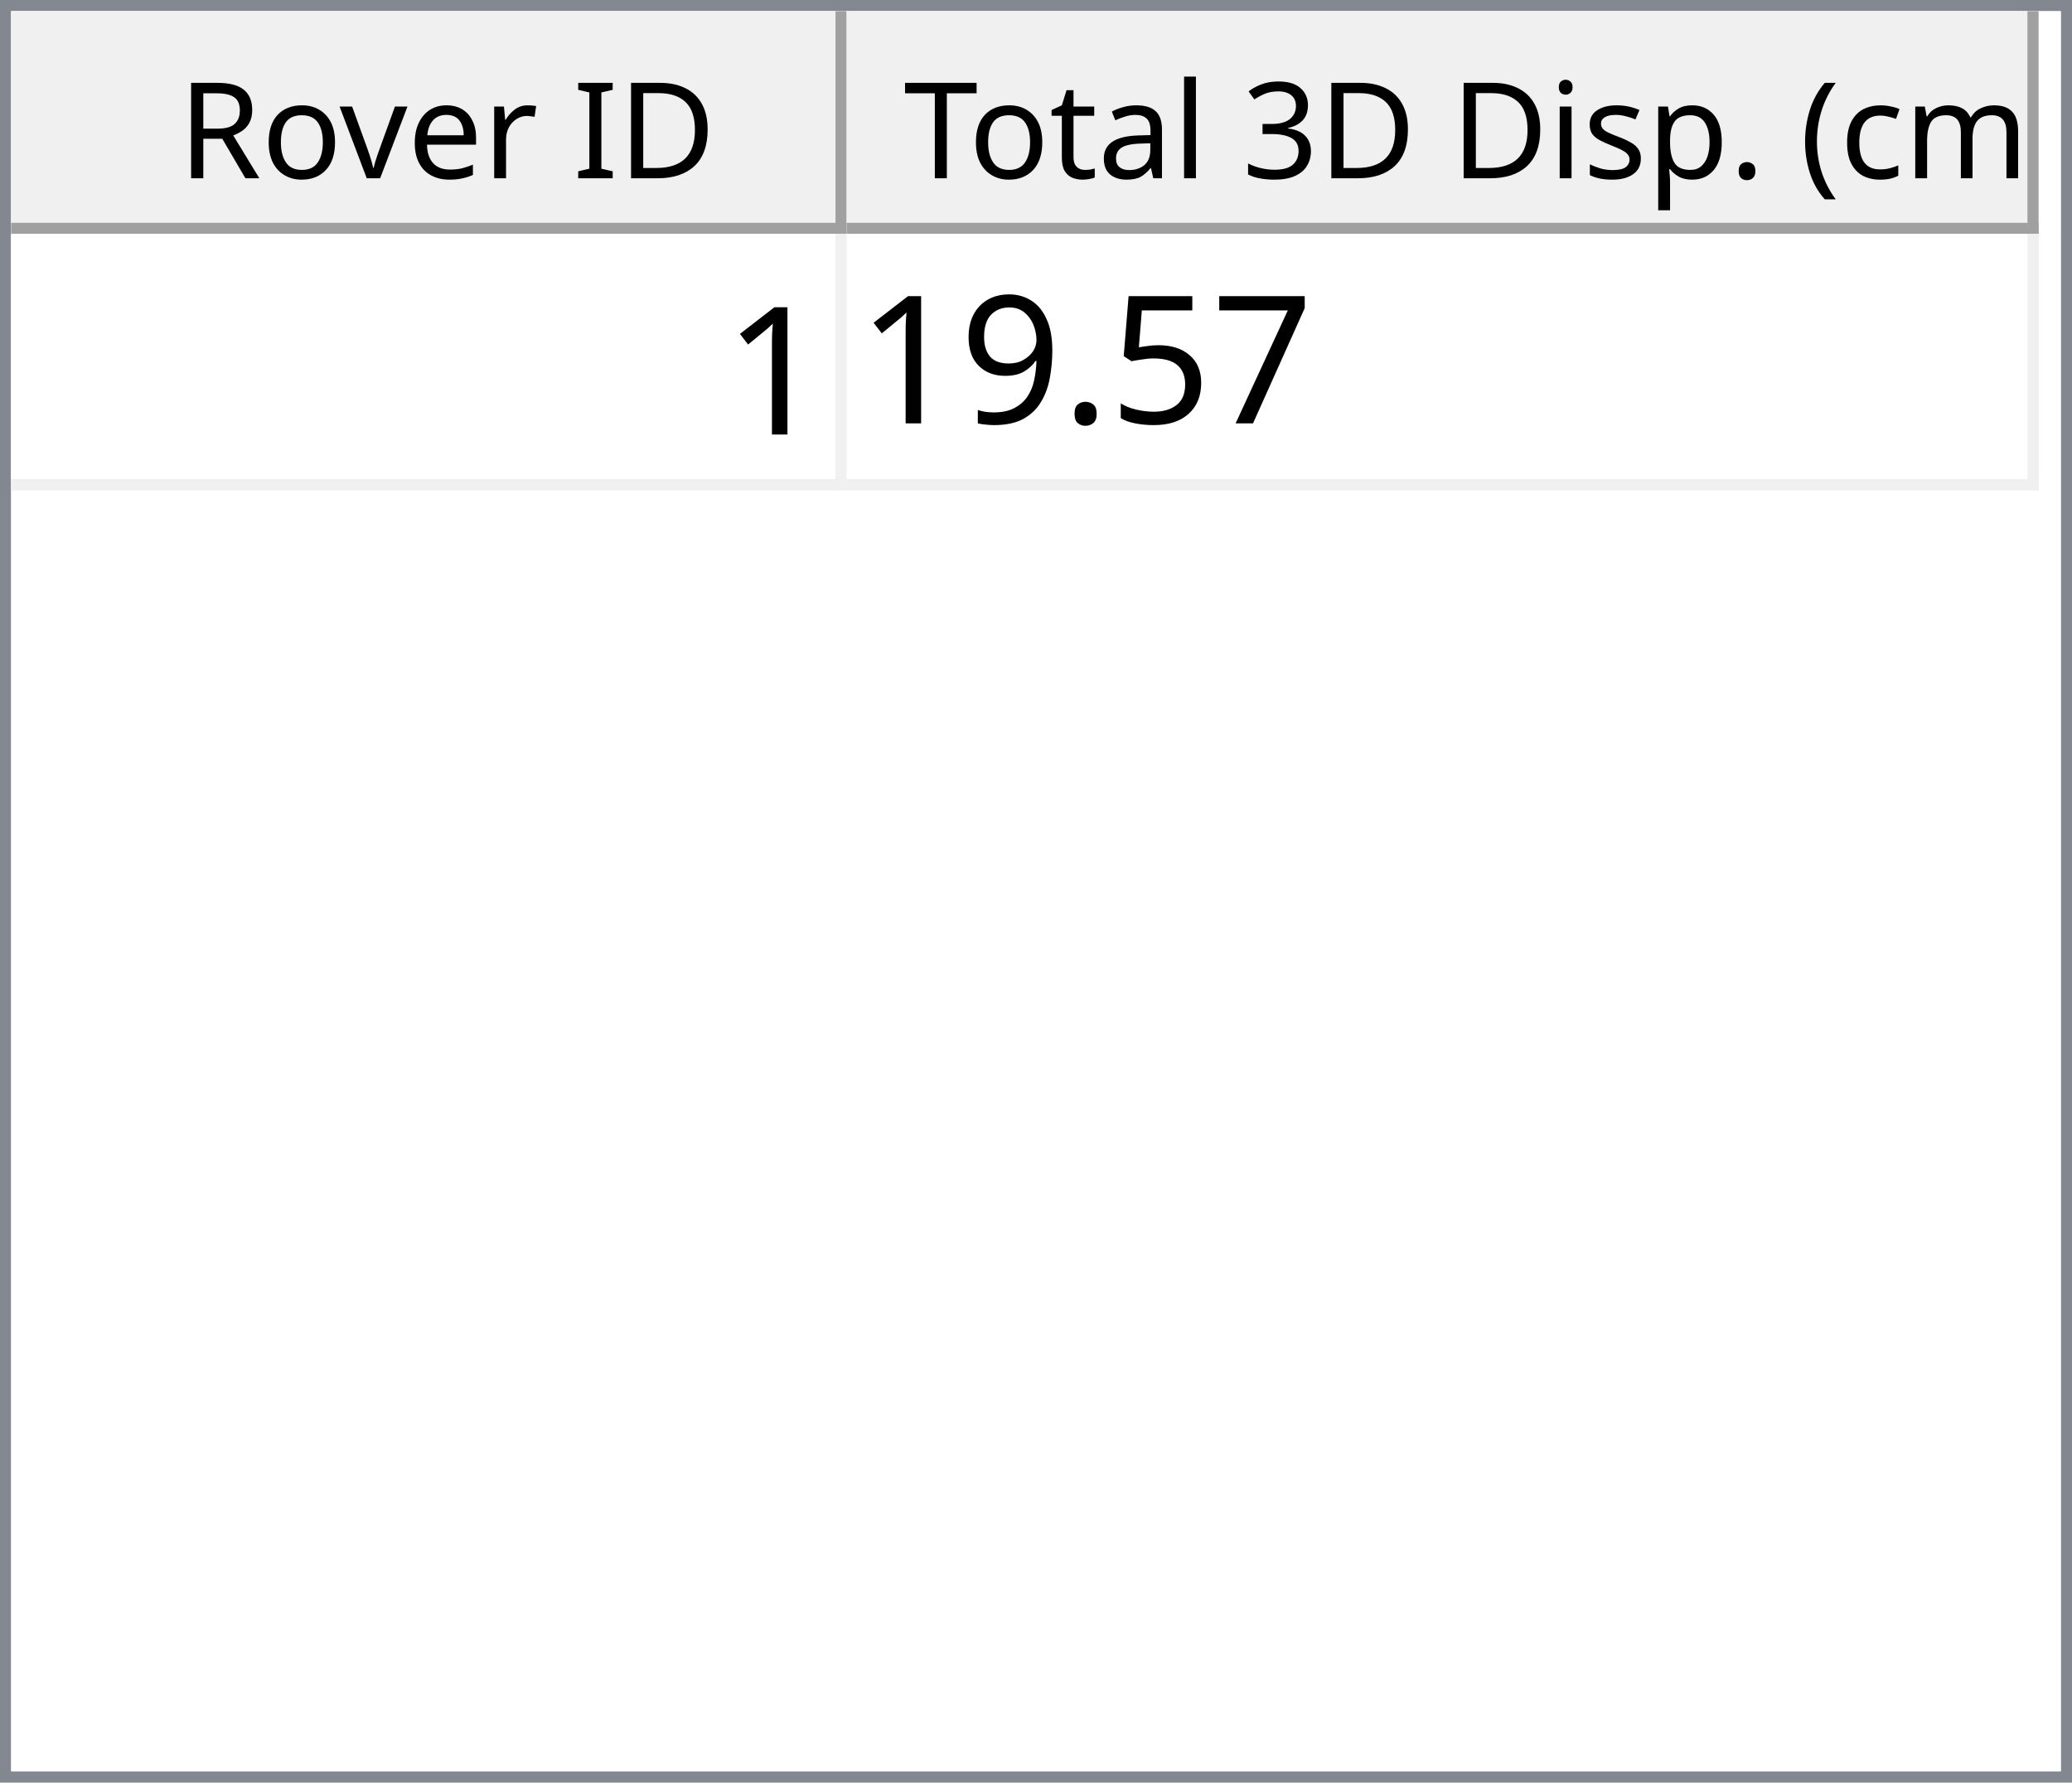
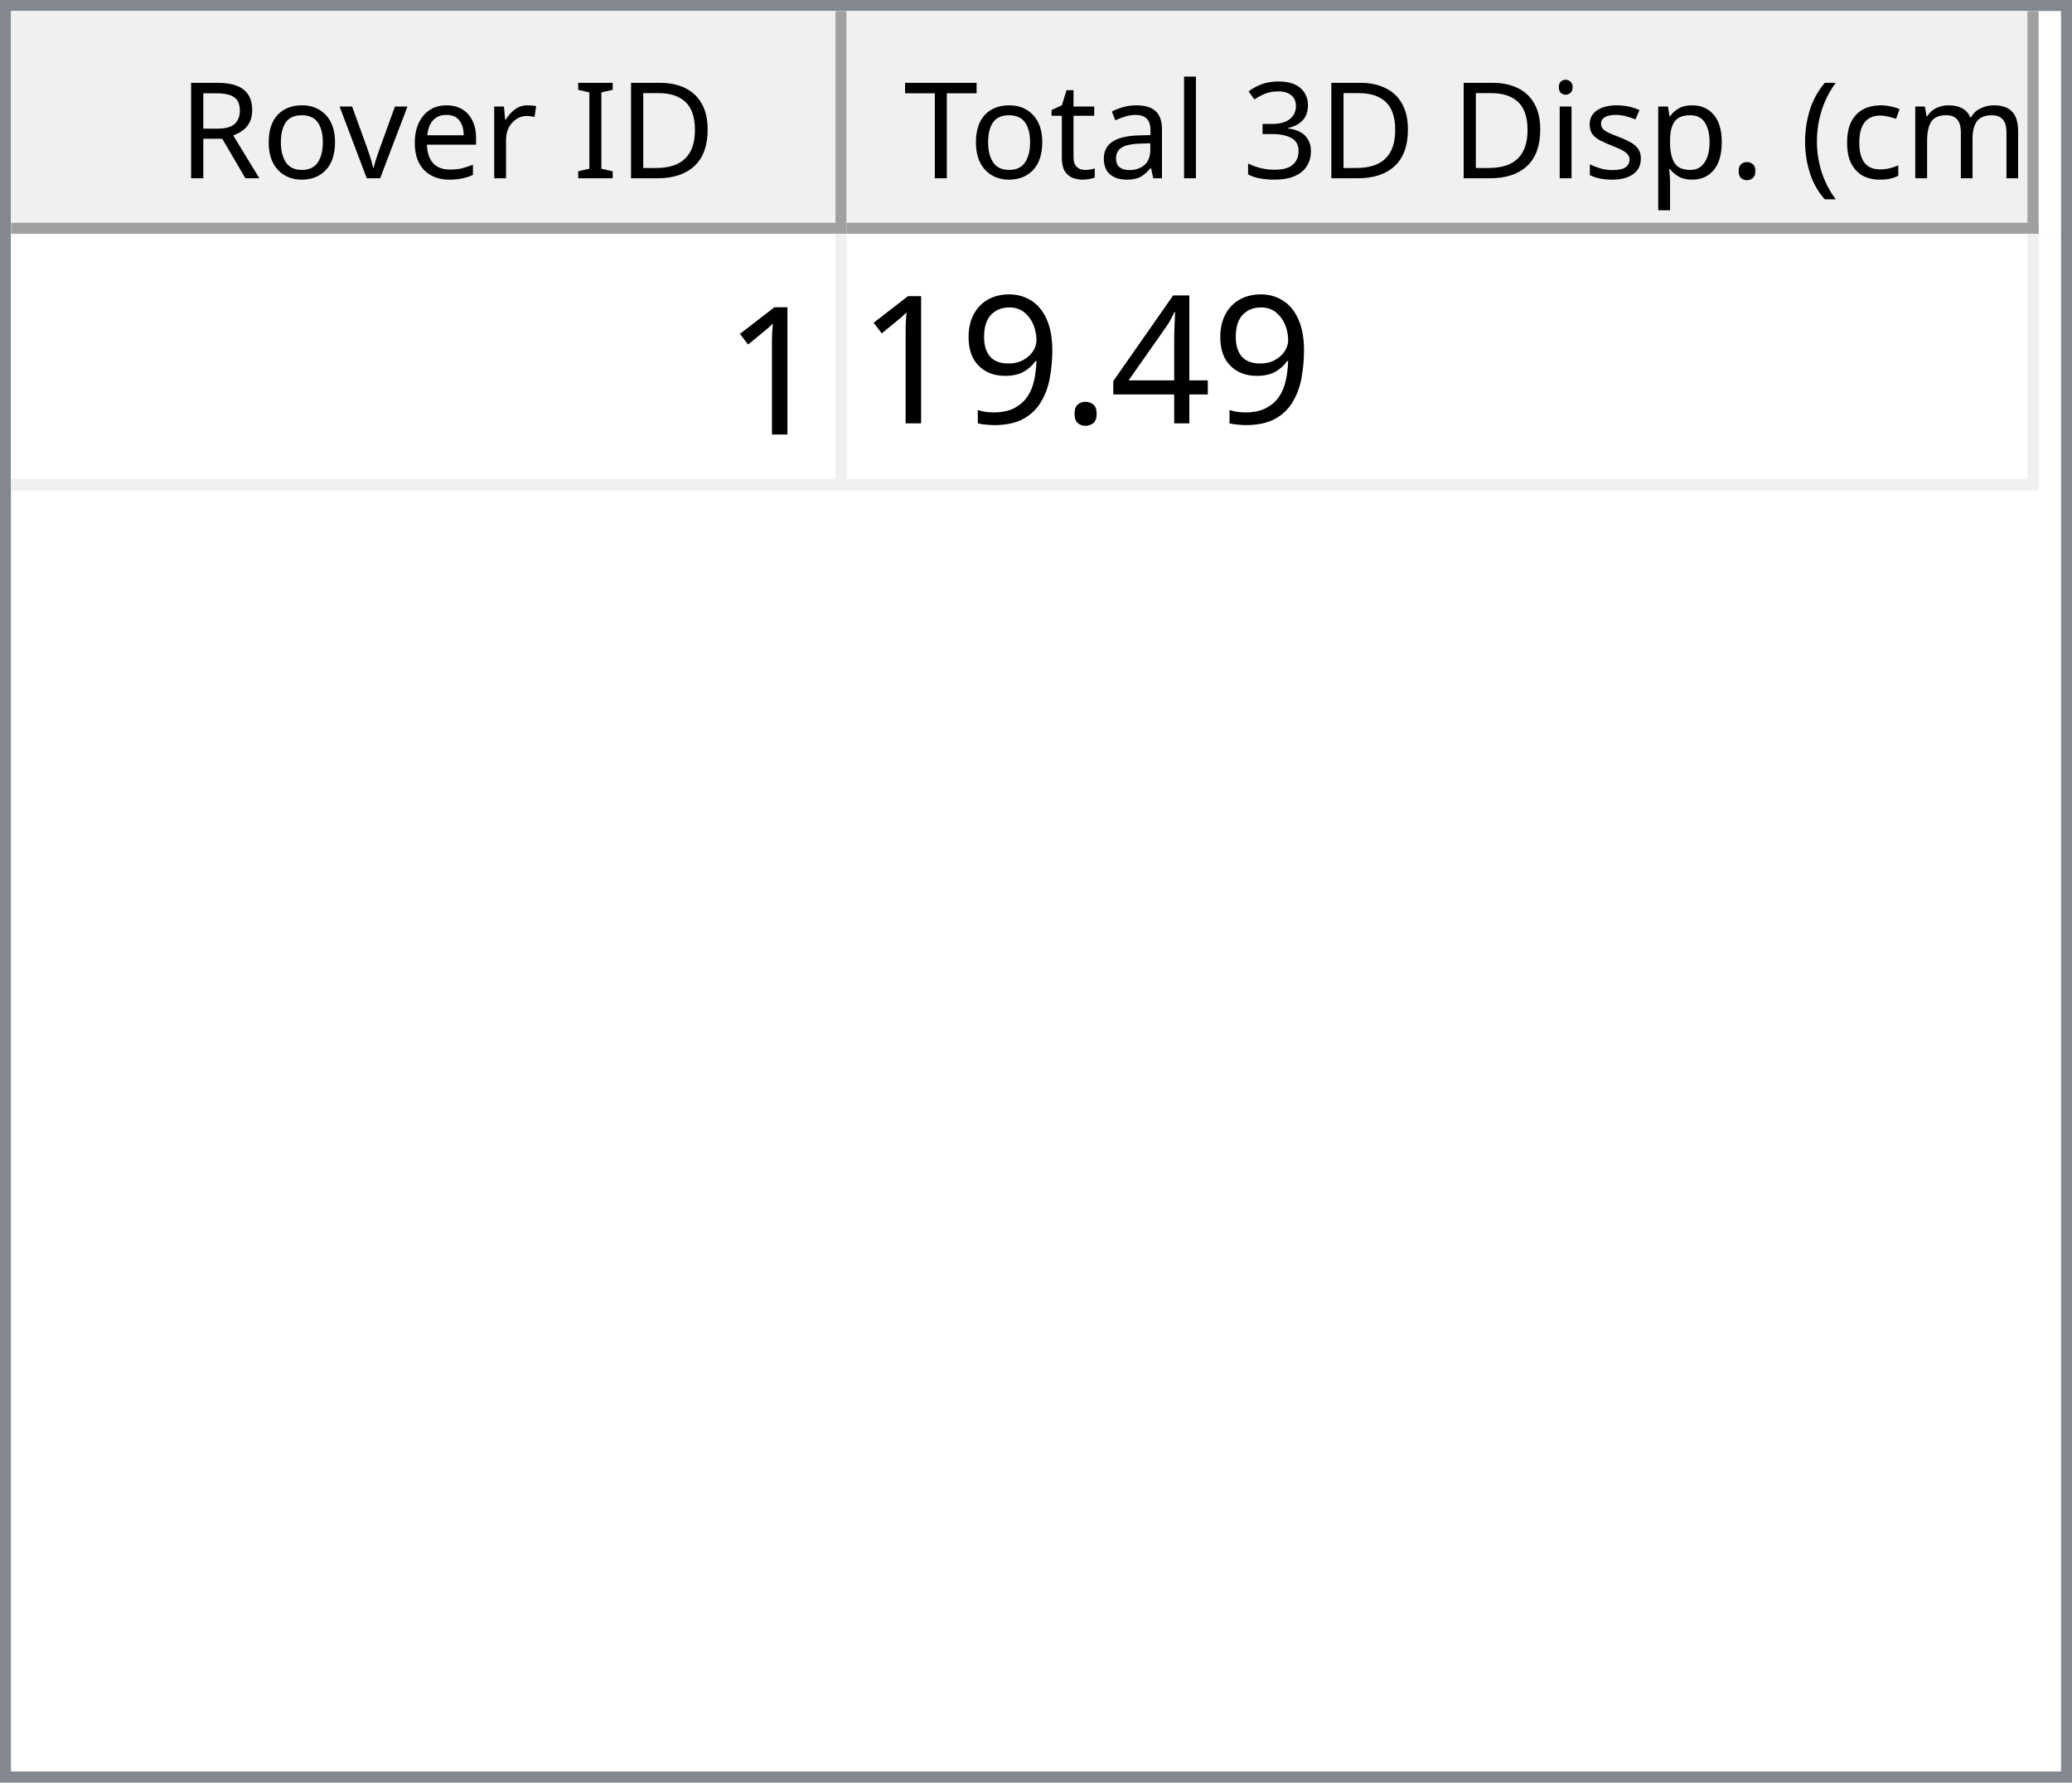
<svg xmlns="http://www.w3.org/2000/svg" style="fill-opacity:1; color-rendering:auto; color-interpolation:auto; text-rendering:auto; stroke:black; stroke-linecap:square; stroke-miterlimit:10; shape-rendering:auto; stroke-opacity:1; fill:black; stroke-dasharray:none; font-weight:normal; stroke-width:1; font-family:'Dialog'; font-style:normal; stroke-linejoin:miter; font-size:12px; stroke-dashoffset:0; image-rendering:auto;" width="186" height="160">
  <defs id="genericDefs" />
  <g>
    <defs id="defs1">
      <clipPath clipPathUnits="userSpaceOnUse" id="clipPath1">
        <path d="M0 0 L186 0 L186 160 L0 160 L0 0 Z" />
      </clipPath>
      <clipPath clipPathUnits="userSpaceOnUse" id="clipPath2">
        <path d="M0 0 L0 160 L186 160 L186 0 Z" />
      </clipPath>
      <clipPath clipPathUnits="userSpaceOnUse" id="clipPath3">
        <path d="M0 0 L0 20 L184 20 L184 0 Z" />
      </clipPath>
      <clipPath clipPathUnits="userSpaceOnUse" id="clipPath4">
        <path d="M0 0 L0 20 L75 20 L75 0 Z" />
      </clipPath>
      <clipPath clipPathUnits="userSpaceOnUse" id="clipPath5">
        <path d="M1 1 L1 19 L74 19 L74 1 Z" />
      </clipPath>
      <clipPath clipPathUnits="userSpaceOnUse" id="clipPath6">
        <path d="M0 0 L0 18 L73 18 L73 0 Z" />
      </clipPath>
      <clipPath clipPathUnits="userSpaceOnUse" id="clipPath7">
        <path d="M-0.5 -0.5 L-0.5 19.5 L74.5 19.5 L74.5 -0.5 Z" />
      </clipPath>
      <clipPath clipPathUnits="userSpaceOnUse" id="clipPath8">
        <path d="M0 0 L0 20 L107 20 L107 0 Z" />
      </clipPath>
      <clipPath clipPathUnits="userSpaceOnUse" id="clipPath9">
        <path d="M1 1 L1 19 L106 19 L106 1 Z" />
      </clipPath>
      <clipPath clipPathUnits="userSpaceOnUse" id="clipPath10">
        <path d="M0 0 L0 18 L105 18 L105 0 Z" />
      </clipPath>
      <clipPath clipPathUnits="userSpaceOnUse" id="clipPath11">
        <path d="M-0.5 -0.5 L-0.5 19.5 L106.5 19.5 L106.5 -0.5 Z" />
      </clipPath>
      <clipPath clipPathUnits="userSpaceOnUse" id="clipPath12">
        <path d="M0 0 L0 138 L184 138 L184 0 Z" />
      </clipPath>
      <clipPath clipPathUnits="userSpaceOnUse" id="clipPath13">
        <path d="M0 0 L0 23 L182 23 L182 0 Z" />
      </clipPath>
      <clipPath clipPathUnits="userSpaceOnUse" id="clipPath14">
        <path d="M-0.5 -0.5 L-0.5 22.5 L181.5 22.5 L181.5 -0.5 Z" />
      </clipPath>
      <clipPath clipPathUnits="userSpaceOnUse" id="clipPath15">
        <path d="M0 0 L0 22 L74 22 L74 0 Z" />
      </clipPath>
      <clipPath clipPathUnits="userSpaceOnUse" id="clipPath16">
        <path d="M0 0 L0 22 L106 22 L106 0 Z" />
      </clipPath>
      <font horiz-adv-x="64.551" id="font1">
        <font-face ascent="107.91" descent="25.098" units-per-em="100" style="font-style:normal; font-family:Segoe UI; font-weight:normal;" />
        <missing-glyph horiz-adv-x="64.551" d="M8.109 0 L8.109 68.266 L56.453 68.266 L56.453 0 L8.109 0 ZM15.328 7.234 L49.219 7.234 L49.219 61.031 L15.328 61.031 L15.328 7.234 Z" />
        <glyph unicode="D" horiz-adv-x="70.117" d="M9.188 0 L9.188 70.016 L28.516 70.016 Q65.531 70.016 65.531 35.891 Q65.531 19.672 55.25 9.836 Q44.969 0 27.734 0 L9.188 0 ZM17.391 62.594 L17.391 7.422 L27.828 7.422 Q41.609 7.422 49.273 14.797 Q56.938 22.172 56.938 35.688 Q56.938 62.594 28.328 62.594 L17.391 62.594 Z" />
        <glyph unicode="I" horiz-adv-x="26.611" d="M17.391 0 L9.188 0 L9.188 70.016 L17.391 70.016 L17.391 0 Z" />
        <glyph unicode=" " horiz-adv-x="27.393" d="" />
        <glyph unicode="r" horiz-adv-x="34.766" d="M34.188 41.891 Q32.078 43.5 28.125 43.5 Q23 43.5 19.555 38.672 Q16.109 33.844 16.109 25.484 L16.109 0 L8.109 0 L8.109 50 L16.109 50 L16.109 39.703 L16.312 39.703 Q18.016 44.969 21.531 47.922 Q25.047 50.875 29.391 50.875 Q32.516 50.875 34.188 50.203 L34.188 41.891 Z" />
        <glyph unicode="e" horiz-adv-x="52.295" d="M48.297 23 L12.984 23 Q13.188 14.656 17.484 10.109 Q21.781 5.562 29.297 5.562 Q37.75 5.562 44.828 11.141 L44.828 3.609 Q38.234 -1.172 27.391 -1.172 Q16.797 -1.172 10.742 5.641 Q4.688 12.453 4.688 24.812 Q4.688 36.469 11.305 43.82 Q17.922 51.172 27.734 51.172 Q37.547 51.172 42.922 44.828 Q48.297 38.484 48.297 27.203 L48.297 23 ZM40.094 29.781 Q40.047 36.719 36.75 40.578 Q33.453 44.438 27.594 44.438 Q21.922 44.438 17.969 40.383 Q14.016 36.328 13.094 29.781 L40.094 29.781 Z" />
        <glyph unicode="v" horiz-adv-x="47.9" d="M47.406 50 L27.484 0 L19.625 0 L0.688 50 L9.469 50 L22.172 13.672 Q23.578 9.672 23.922 6.688 L24.125 6.688 Q24.609 10.453 25.688 13.484 L38.969 50 L47.406 50 Z" />
        <glyph unicode="o" horiz-adv-x="58.594" d="M29 -1.172 Q17.922 -1.172 11.305 5.836 Q4.688 12.844 4.688 24.422 Q4.688 37.016 11.57 44.094 Q18.453 51.172 30.172 51.172 Q41.359 51.172 47.633 44.289 Q53.906 37.406 53.906 25.203 Q53.906 13.234 47.141 6.031 Q40.375 -1.172 29 -1.172 ZM29.594 44.438 Q21.875 44.438 17.383 39.188 Q12.891 33.938 12.891 24.703 Q12.891 15.828 17.43 10.695 Q21.969 5.562 29.594 5.562 Q37.359 5.562 41.531 10.594 Q45.703 15.625 45.703 24.906 Q45.703 34.281 41.531 39.359 Q37.359 44.438 29.594 44.438 Z" />
        <glyph unicode="R" horiz-adv-x="59.814" d="M59.375 0 L49.609 0 L37.891 19.625 Q36.281 22.359 34.766 24.289 Q33.25 26.219 31.664 27.438 Q30.078 28.656 28.25 29.219 Q26.422 29.781 24.125 29.781 L17.391 29.781 L17.391 0 L9.188 0 L9.188 70.016 L30.078 70.016 Q34.672 70.016 38.555 68.867 Q42.438 67.719 45.289 65.375 Q48.141 63.031 49.758 59.547 Q51.375 56.062 51.375 51.375 Q51.375 47.703 50.273 44.656 Q49.172 41.609 47.148 39.211 Q45.125 36.812 42.266 35.133 Q39.406 33.453 35.844 32.516 L35.844 32.328 Q37.594 31.547 38.891 30.547 Q40.188 29.547 41.359 28.18 Q42.531 26.812 43.68 25.078 Q44.828 23.344 46.234 21.047 L59.375 0 ZM17.391 62.594 L17.391 37.203 L28.516 37.203 Q31.594 37.203 34.203 38.133 Q36.812 39.062 38.719 40.797 Q40.625 42.531 41.703 45.047 Q42.781 47.562 42.781 50.688 Q42.781 56.297 39.141 59.445 Q35.5 62.594 28.609 62.594 L17.391 62.594 Z" />
        <glyph unicode=")" horiz-adv-x="30.176" d="M8.297 -15.922 L1.172 -15.922 Q16.406 2.344 16.406 26.812 Q16.406 51.469 1.078 70.016 L8.297 70.016 Q23.531 52.156 23.531 26.703 Q23.531 1.375 8.297 -15.922 Z" />
        <glyph unicode="m" horiz-adv-x="86.133" d="M79.109 0 L71.094 0 L71.094 28.719 Q71.094 37.016 68.531 40.727 Q65.969 44.438 59.906 44.438 Q54.781 44.438 51.195 39.75 Q47.609 35.062 47.609 28.516 L47.609 0 L39.594 0 L39.594 29.688 Q39.594 44.438 28.219 44.438 Q22.953 44.438 19.531 40.016 Q16.109 35.594 16.109 28.516 L16.109 0 L8.109 0 L8.109 50 L16.109 50 L16.109 42.094 L16.312 42.094 Q21.625 51.172 31.844 51.172 Q36.969 51.172 40.773 48.312 Q44.578 45.453 46 40.828 Q51.562 51.172 62.594 51.172 Q79.109 51.172 79.109 30.812 L79.109 0 Z" />
        <glyph unicode="c" horiz-adv-x="46.191" d="M42.188 2.297 Q36.422 -1.172 28.516 -1.172 Q17.828 -1.172 11.258 5.789 Q4.688 12.75 4.688 23.828 Q4.688 36.188 11.766 43.68 Q18.844 51.172 30.672 51.172 Q37.25 51.172 42.281 48.734 L42.281 40.531 Q36.719 44.438 30.375 44.438 Q22.703 44.438 17.797 38.945 Q12.891 33.453 12.891 24.516 Q12.891 15.719 17.508 10.641 Q22.125 5.562 29.891 5.562 Q36.422 5.562 42.188 9.906 L42.188 2.297 Z" />
        <glyph unicode="(" horiz-adv-x="30.176" d="M29.109 -15.922 L21.969 -15.922 Q6.844 1.375 6.844 26.703 Q6.844 52.156 21.969 70.016 L29.203 70.016 Q13.875 51.469 13.875 26.812 Q13.875 2.344 29.109 -15.922 Z" />
        <glyph unicode="." horiz-adv-x="21.68" d="M10.891 -1.078 Q8.641 -1.078 7.055 0.539 Q5.469 2.156 5.469 4.391 Q5.469 6.641 7.055 8.273 Q8.641 9.906 10.891 9.906 Q13.188 9.906 14.797 8.273 Q16.406 6.641 16.406 4.391 Q16.406 2.156 14.797 0.539 Q13.188 -1.078 10.891 -1.078 Z" />
        <glyph unicode="p" horiz-adv-x="58.789" d="M16.312 7.234 L16.109 7.234 L16.109 -23 L8.109 -23 L8.109 50 L16.109 50 L16.109 41.219 L16.312 41.219 Q22.219 51.172 33.594 51.172 Q43.266 51.172 48.688 44.461 Q54.109 37.75 54.109 26.469 Q54.109 13.922 48 6.375 Q41.891 -1.172 31.297 -1.172 Q21.578 -1.172 16.312 7.234 ZM16.109 27.391 L16.109 20.406 Q16.109 14.203 20.141 9.883 Q24.172 5.562 30.375 5.562 Q37.641 5.562 41.773 11.133 Q45.906 16.703 45.906 26.609 Q45.906 34.969 42.047 39.703 Q38.188 44.438 31.594 44.438 Q24.609 44.438 20.359 39.578 Q16.109 34.719 16.109 27.391 Z" />
        <glyph unicode="s" horiz-adv-x="42.432" d="M5.078 1.812 L5.078 10.406 Q11.625 5.562 19.484 5.562 Q30.031 5.562 30.031 12.594 Q30.031 14.594 29.125 15.992 Q28.219 17.391 26.68 18.461 Q25.141 19.531 23.07 20.383 Q21 21.234 18.609 22.172 Q15.281 23.484 12.766 24.828 Q10.25 26.172 8.57 27.859 Q6.891 29.547 6.031 31.695 Q5.172 33.844 5.172 36.719 Q5.172 40.234 6.789 42.945 Q8.406 45.656 11.086 47.484 Q13.766 49.312 17.211 50.242 Q20.656 51.172 24.312 51.172 Q30.812 51.172 35.938 48.922 L35.938 40.828 Q30.422 44.438 23.25 44.438 Q21 44.438 19.195 43.922 Q17.391 43.406 16.094 42.477 Q14.797 41.547 14.086 40.258 Q13.375 38.969 13.375 37.406 Q13.375 35.453 14.086 34.133 Q14.797 32.812 16.164 31.789 Q17.531 30.766 19.484 29.938 Q21.438 29.109 23.922 28.125 Q27.25 26.859 29.883 25.516 Q32.516 24.172 34.375 22.484 Q36.234 20.797 37.234 18.602 Q38.234 16.406 38.234 13.375 Q38.234 9.672 36.602 6.938 Q34.969 4.203 32.234 2.398 Q29.5 0.594 25.93 -0.289 Q22.359 -1.172 18.453 -1.172 Q10.75 -1.172 5.078 1.812 Z" />
        <glyph unicode="i" horiz-adv-x="24.219" d="M12.203 62.703 Q10.062 62.703 8.547 64.164 Q7.031 65.625 7.031 67.875 Q7.031 70.125 8.547 71.609 Q10.062 73.094 12.203 73.094 Q14.406 73.094 15.945 71.609 Q17.484 70.125 17.484 67.875 Q17.484 65.719 15.945 64.211 Q14.406 62.703 12.203 62.703 ZM16.109 0 L8.109 0 L8.109 50 L16.109 50 L16.109 0 Z" />
        <glyph unicode="3" horiz-adv-x="53.906" d="M46.531 19.828 Q46.531 15.094 44.75 11.211 Q42.969 7.328 39.719 4.57 Q36.469 1.812 31.93 0.297 Q27.391 -1.219 21.922 -1.219 Q11.922 -1.219 6 2.594 L6 11.188 Q13.094 5.609 22.219 5.609 Q25.875 5.609 28.828 6.539 Q31.781 7.469 33.906 9.227 Q36.031 10.984 37.18 13.477 Q38.328 15.969 38.328 19.094 Q38.328 32.812 18.797 32.812 L12.984 32.812 L12.984 39.594 L18.5 39.594 Q35.797 39.594 35.797 52.484 Q35.797 64.406 22.609 64.406 Q15.188 64.406 8.688 59.422 L8.688 67.188 Q15.375 71.188 24.609 71.188 Q29 71.188 32.57 69.969 Q36.141 68.75 38.68 66.555 Q41.219 64.359 42.609 61.281 Q44 58.203 44 54.5 Q44 40.672 30.031 36.719 L30.031 36.531 Q33.594 36.141 36.625 34.797 Q39.656 33.453 41.852 31.305 Q44.047 29.156 45.289 26.25 Q46.531 23.344 46.531 19.828 Z" />
        <glyph unicode="l" horiz-adv-x="24.219" d="M16.109 0 L8.109 0 L8.109 74.031 L16.109 74.031 L16.109 0 Z" />
        <glyph unicode="a" horiz-adv-x="50.879" d="M43.891 0 L35.891 0 L35.891 7.812 L35.688 7.812 Q30.469 -1.172 20.312 -1.172 Q12.844 -1.172 8.617 2.781 Q4.391 6.734 4.391 13.281 Q4.391 27.297 20.906 29.594 L35.891 31.688 Q35.891 44.438 25.594 44.438 Q16.547 44.438 9.281 38.281 L9.281 46.484 Q16.656 51.172 26.266 51.172 Q43.891 51.172 43.891 32.516 L43.891 0 ZM35.891 25.297 L23.828 23.641 Q18.266 22.859 15.43 20.875 Q12.594 18.891 12.594 13.875 Q12.594 10.203 15.211 7.883 Q17.828 5.562 22.172 5.562 Q28.125 5.562 32.008 9.742 Q35.891 13.922 35.891 20.312 L35.891 25.297 Z" />
        <glyph unicode="t" horiz-adv-x="33.887" d="M31.297 0.484 Q28.469 -1.078 23.828 -1.078 Q10.688 -1.078 10.688 13.578 L10.688 43.172 L2.094 43.172 L2.094 50 L10.688 50 L10.688 62.203 L18.703 64.797 L18.703 50 L31.297 50 L31.297 43.172 L18.703 43.172 L18.703 14.984 Q18.703 9.969 20.414 7.82 Q22.125 5.672 26.078 5.672 Q29.109 5.672 31.297 7.328 L31.297 0.484 Z" />
        <glyph unicode="T" horiz-adv-x="52.393" d="M50.594 62.594 L30.375 62.594 L30.375 0 L22.172 0 L22.172 62.594 L2 62.594 L2 70.016 L50.594 70.016 L50.594 62.594 Z" />
      </font>
      <font horiz-adv-x="75.0" id="font2">
        <font-face ascent="100.537" descent="21.973" units-per-em="100" style="font-style:normal; font-family:sans-serif; font-weight:normal;" />
        <missing-glyph horiz-adv-x="75.0" d="M12.5 0 L12.5 62.5 L62.5 62.5 L62.5 0 L12.5 0 ZM14.062 1.562 L60.938 1.562 L60.938 60.938 L14.062 60.938 L14.062 1.562 Z" />
        <glyph unicode="1" horiz-adv-x="55.615" d="M37.25 0 L28.469 0 L28.469 56 Q25.297 52.984 20.141 49.953 Q14.984 46.922 10.891 45.406 L10.891 53.906 Q18.266 57.375 23.781 62.305 Q29.297 67.234 31.594 71.875 L37.25 71.875 L37.25 0 Z" />
-         <glyph unicode="7" horiz-adv-x="55.615" d="M4.734 62.203 L4.734 70.656 L51.078 70.656 L51.078 63.812 Q44.234 56.547 37.523 44.484 Q30.812 32.422 27.156 19.672 Q24.516 10.688 23.781 0 L14.75 0 Q14.891 8.453 18.062 20.414 Q21.234 32.375 27.172 43.484 Q33.109 54.594 39.797 62.203 L4.734 62.203 Z" />
-         <glyph unicode="5" horiz-adv-x="55.615" d="M4.156 18.75 L13.375 19.531 Q14.406 12.797 18.141 9.398 Q21.875 6 27.156 6 Q33.5 6 37.891 10.789 Q42.281 15.578 42.281 23.484 Q42.281 31 38.062 35.352 Q33.844 39.703 27 39.703 Q22.75 39.703 19.336 37.773 Q15.922 35.844 13.969 32.766 L5.719 33.844 L12.641 70.609 L48.25 70.609 L48.25 62.203 L19.672 62.203 L15.828 42.969 Q22.266 47.469 29.344 47.469 Q38.719 47.469 45.164 40.969 Q51.609 34.469 51.609 24.266 Q51.609 14.547 45.953 7.469 Q39.062 -1.219 27.156 -1.219 Q17.391 -1.219 11.211 4.25 Q5.031 9.719 4.156 18.75 Z" />
+         <glyph unicode="4" horiz-adv-x="55.615" d="M32.328 0 L32.328 17.141 L1.266 17.141 L1.266 25.203 L33.938 71.578 L41.109 71.578 L41.109 25.203 L50.781 25.203 L50.781 17.141 L41.109 17.141 L41.109 0 L32.328 0 ZM32.328 25.203 L32.328 57.469 L9.906 25.203 L32.328 25.203 Z" />
        <glyph unicode="." horiz-adv-x="27.783" d="M9.078 0 L9.078 10.016 L19.094 10.016 L19.094 0 L9.078 0 Z" />
        <glyph unicode="9" horiz-adv-x="55.615" d="M5.469 16.547 L13.922 17.328 Q14.984 11.375 18.016 8.688 Q21.047 6 25.781 6 Q29.828 6 32.883 7.859 Q35.938 9.719 37.891 12.82 Q39.844 15.922 41.164 21.195 Q42.484 26.469 42.484 31.938 Q42.484 32.516 42.438 33.688 Q39.797 29.5 35.234 26.883 Q30.672 24.266 25.344 24.266 Q16.453 24.266 10.305 30.711 Q4.156 37.156 4.156 47.703 Q4.156 58.594 10.578 65.234 Q17 71.875 26.656 71.875 Q33.641 71.875 39.43 68.117 Q45.219 64.359 48.219 57.398 Q51.219 50.438 51.219 37.25 Q51.219 23.531 48.242 15.406 Q45.266 7.281 39.383 3.031 Q33.5 -1.219 25.594 -1.219 Q17.188 -1.219 11.867 3.445 Q6.547 8.109 5.469 16.547 ZM41.453 48.141 Q41.453 55.719 37.43 60.156 Q33.406 64.594 27.734 64.594 Q21.875 64.594 17.531 59.812 Q13.188 55.031 13.188 47.406 Q13.188 40.578 17.312 36.305 Q21.438 32.031 27.484 32.031 Q33.594 32.031 37.523 36.305 Q41.453 40.578 41.453 48.141 Z" />
      </font>
    </defs>
    <g style="fill:white; stroke:white;">
      <rect x="0" y="0" width="186" style="clip-path:url(#clipPath1); stroke:none;" height="160" />
    </g>
    <g style="fill:white; text-rendering:optimizeSpeed; color-rendering:optimizeSpeed; image-rendering:optimizeSpeed; shape-rendering:crispEdges; stroke:white; color-interpolation:sRGB;">
      <rect x="0" width="186" height="160" y="0" style="stroke:none;" />
      <path style="stroke:none;" d="M0 160 L186 160 L186 0 L0 0 Z" />
    </g>
    <g style="fill:rgb(240,240,240); font-family:'Segoe UI'; stroke:rgb(240,240,240);">
      <rect x="0" y="0" width="186" style="clip-path:url(#clipPath2); stroke:none;" height="160" />
    </g>
    <g style="fill:rgb(130,135,144); font-family:'Segoe UI'; stroke:rgb(130,135,144);">
      <path d="M0 0 L186 0 L186 160 L0 160 L0 0 ZM1 1 L185 1 L185 159 L1 159 L1 1 Z" style="fill-rule:evenodd; clip-path:url(#clipPath2); stroke:none;" />
    </g>
    <g style="fill:white; font-family:'Segoe UI'; stroke:white;" transform="translate(1,1)">
      <rect x="0" y="0" width="184" style="clip-path:url(#clipPath3); stroke:none;" height="20" />
    </g>
    <g style="fill:rgb(240,240,240); font-family:'Segoe UI'; stroke:rgb(240,240,240);" transform="translate(1,1)">
      <rect x="0" y="0" width="75" style="clip-path:url(#clipPath4); stroke:none;" height="20" />
    </g>
    <g style="font-family:'Segoe UI';" transform="translate(2,2)">
      <text x="14" xml:space="preserve" y="14" style="clip-path:url(#clipPath6); stroke:none;">Rover ID</text>
    </g>
    <g style="fill:rgb(160,160,160); font-family:'Segoe UI'; stroke:rgb(160,160,160); stroke-linejoin:bevel;" transform="translate(1.5,1.5)">
      <line x1="74" x2="74" y1="0" style="fill:none; clip-path:url(#clipPath7);" y2="19" />
    </g>
    <g style="fill:rgb(160,160,160); font-family:'Segoe UI'; stroke:rgb(160,160,160); stroke-linejoin:bevel;" transform="matrix(1,0,0,1,1,1) translate(0.5,0.5)">
      <line x1="0" x2="74" y1="19" style="fill:none; clip-path:url(#clipPath7);" y2="19" />
    </g>
    <g style="fill:rgb(240,240,240); font-family:'Segoe UI'; stroke:rgb(240,240,240);" transform="translate(76,1)">
      <rect x="0" y="0" width="107" style="clip-path:url(#clipPath8); stroke:none;" height="20" />
    </g>
    <g style="font-family:'Segoe UI';" transform="translate(77,2)">
      <text x="1" xml:space="preserve" y="14" style="clip-path:url(#clipPath10); stroke:none;"> Total 3D Disp. (cm)</text>
    </g>
    <g style="fill:rgb(160,160,160); font-family:'Segoe UI'; stroke:rgb(160,160,160); stroke-linejoin:bevel;" transform="translate(76.5,1.5)">
      <line x1="106" x2="106" y1="0" style="fill:none; clip-path:url(#clipPath11);" y2="19" />
    </g>
    <g style="fill:rgb(160,160,160); font-family:'Segoe UI'; stroke:rgb(160,160,160); stroke-linejoin:bevel;" transform="matrix(1,0,0,1,76,1) translate(0.5,0.5)">
      <line x1="0" x2="106" y1="19" style="fill:none; clip-path:url(#clipPath11);" y2="19" />
    </g>
    <g style="fill:white; font-family:'Segoe UI'; stroke:white;" transform="translate(1,21)">
      <rect x="0" y="0" width="184" style="clip-path:url(#clipPath12); stroke:none;" height="138" />
    </g>
    <g style="fill:rgb(240,240,240); font-size:16px; font-family:sans-serif; stroke:rgb(240,240,240);" transform="translate(1,21)">
      <rect x="0" y="0" width="182" style="clip-path:url(#clipPath13); stroke:none;" height="23" />
      <line transform="translate(0.5,0.5)" x1="0" x2="181" y1="22" style="clip-path:url(#clipPath14); fill:none; stroke-linejoin:bevel;" y2="22" />
    </g>
    <g transform="matrix(1,0,0,1,1,21) translate(0.5,0.5)" style="fill:rgb(240,240,240); font-size:16px; font-family:sans-serif; stroke:rgb(240,240,240); stroke-linejoin:bevel;">
      <line x1="74" x2="74" y1="0" style="fill:none; clip-path:url(#clipPath14);" y2="22" />
    </g>
    <g transform="matrix(1,0,0,1,1,21) translate(0.5,0.5)" style="fill:rgb(240,240,240); font-size:16px; font-family:sans-serif; stroke:rgb(240,240,240); stroke-linejoin:bevel;">
      <line x1="181" x2="181" y1="0" style="fill:none; clip-path:url(#clipPath14);" y2="22" />
    </g>
    <g style="fill:white; font-size:16px; font-family:sans-serif; stroke:white;" transform="matrix(1,0,0,1,1,21)">
      <rect x="0" y="0" width="74" style="clip-path:url(#clipPath15); stroke:none;" height="22" />
      <text x="64" y="18" style="fill:black; clip-path:url(#clipPath15); stroke:none;" xml:space="preserve">1</text>
    </g>
    <g style="fill:white; font-size:16px; font-family:sans-serif; stroke:white;" transform="matrix(1,0,0,1,1,21) translate(75,0)">
      <rect x="0" y="0" width="106" style="clip-path:url(#clipPath16); stroke:none;" height="22" />
-       <text x="1" y="17" style="fill:black; clip-path:url(#clipPath16); stroke:none;" xml:space="preserve">19.57</text>
+       <text x="1" y="17" style="fill:black; clip-path:url(#clipPath16); stroke:none;" xml:space="preserve">19.49</text>
    </g>
  </g>
</svg>
